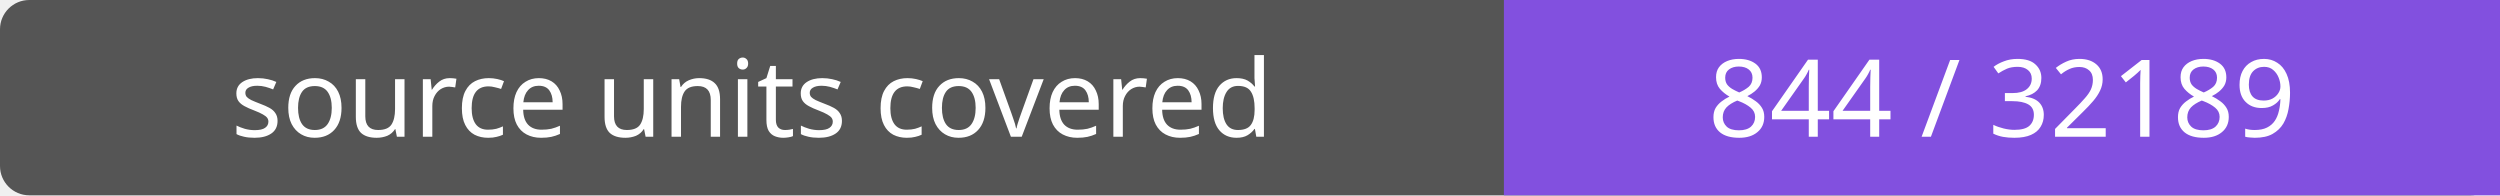
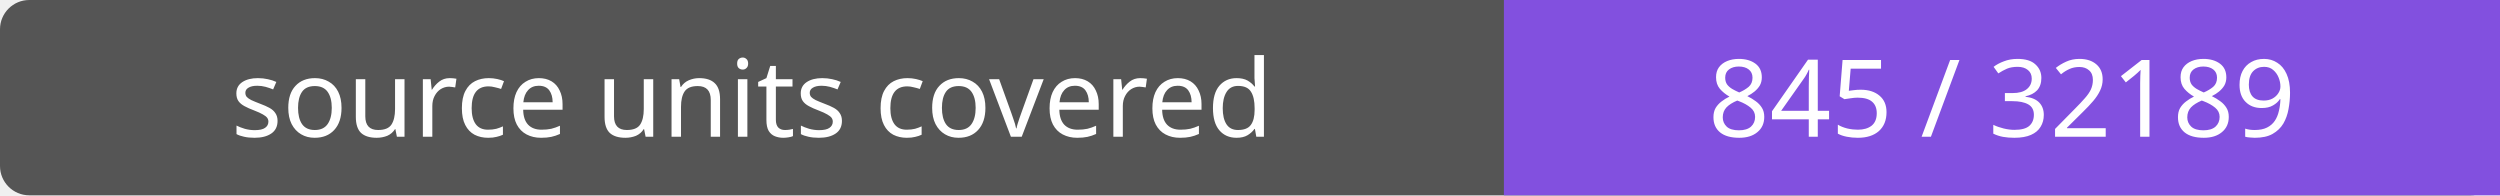
- <svg xmlns="http://www.w3.org/2000/svg" width="256" height="20" role="img" aria-label="source units covered: 844 / 32189">
+ <svg xmlns="http://www.w3.org/2000/svg" width="256" height="20" role="img" aria-label="source units covered: 845 / 32189">
  <rect width="256" height="20" rx="3" fill="#555" />
  <path fill="#8250df" d="M154 0h102v20H154z" />
  <g fill="#fff" text-anchor="middle" font-family="Verdana,sans-serif" font-size="11">
    <text x="77.0" y="14">source units covered</text>
-     <text x="205.0" y="14">844 / 32189</text>
+     <text x="205.0" y="14">845 / 32189</text>
  </g>
</svg>
